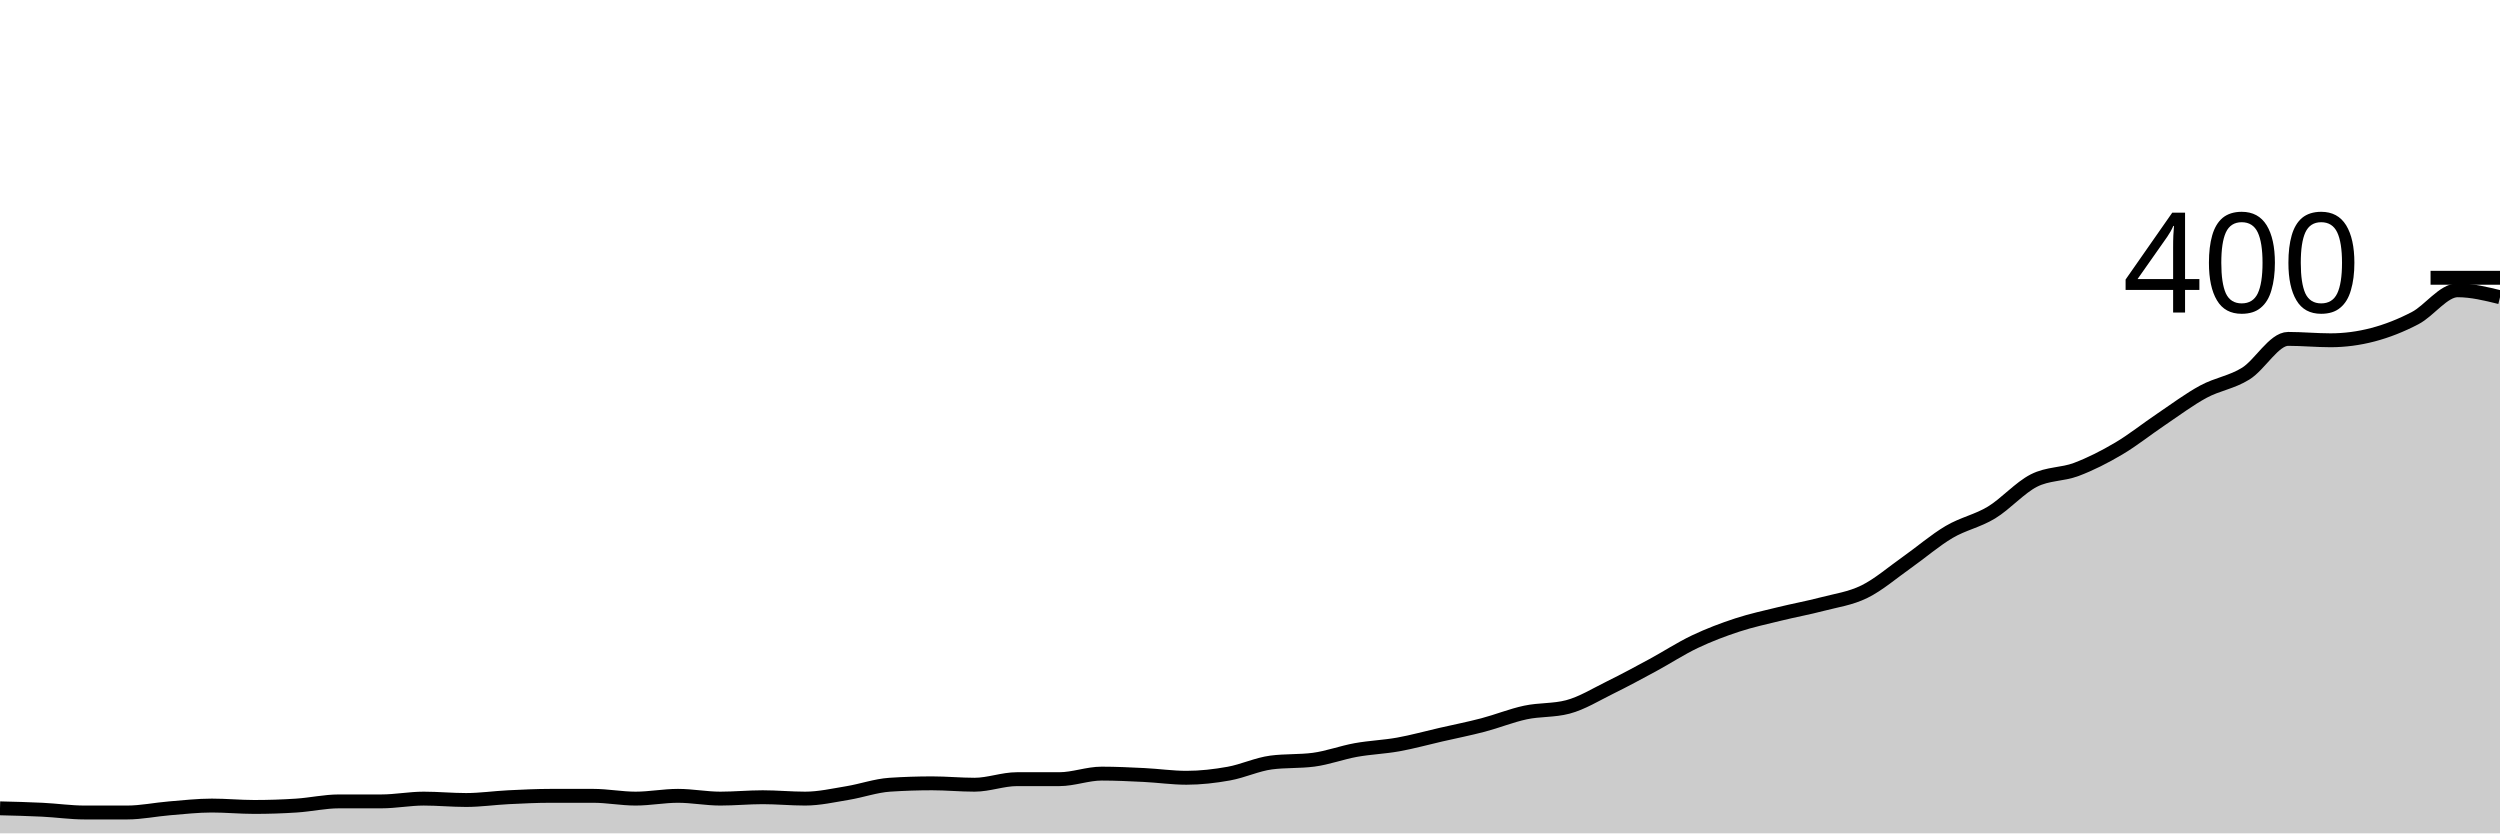
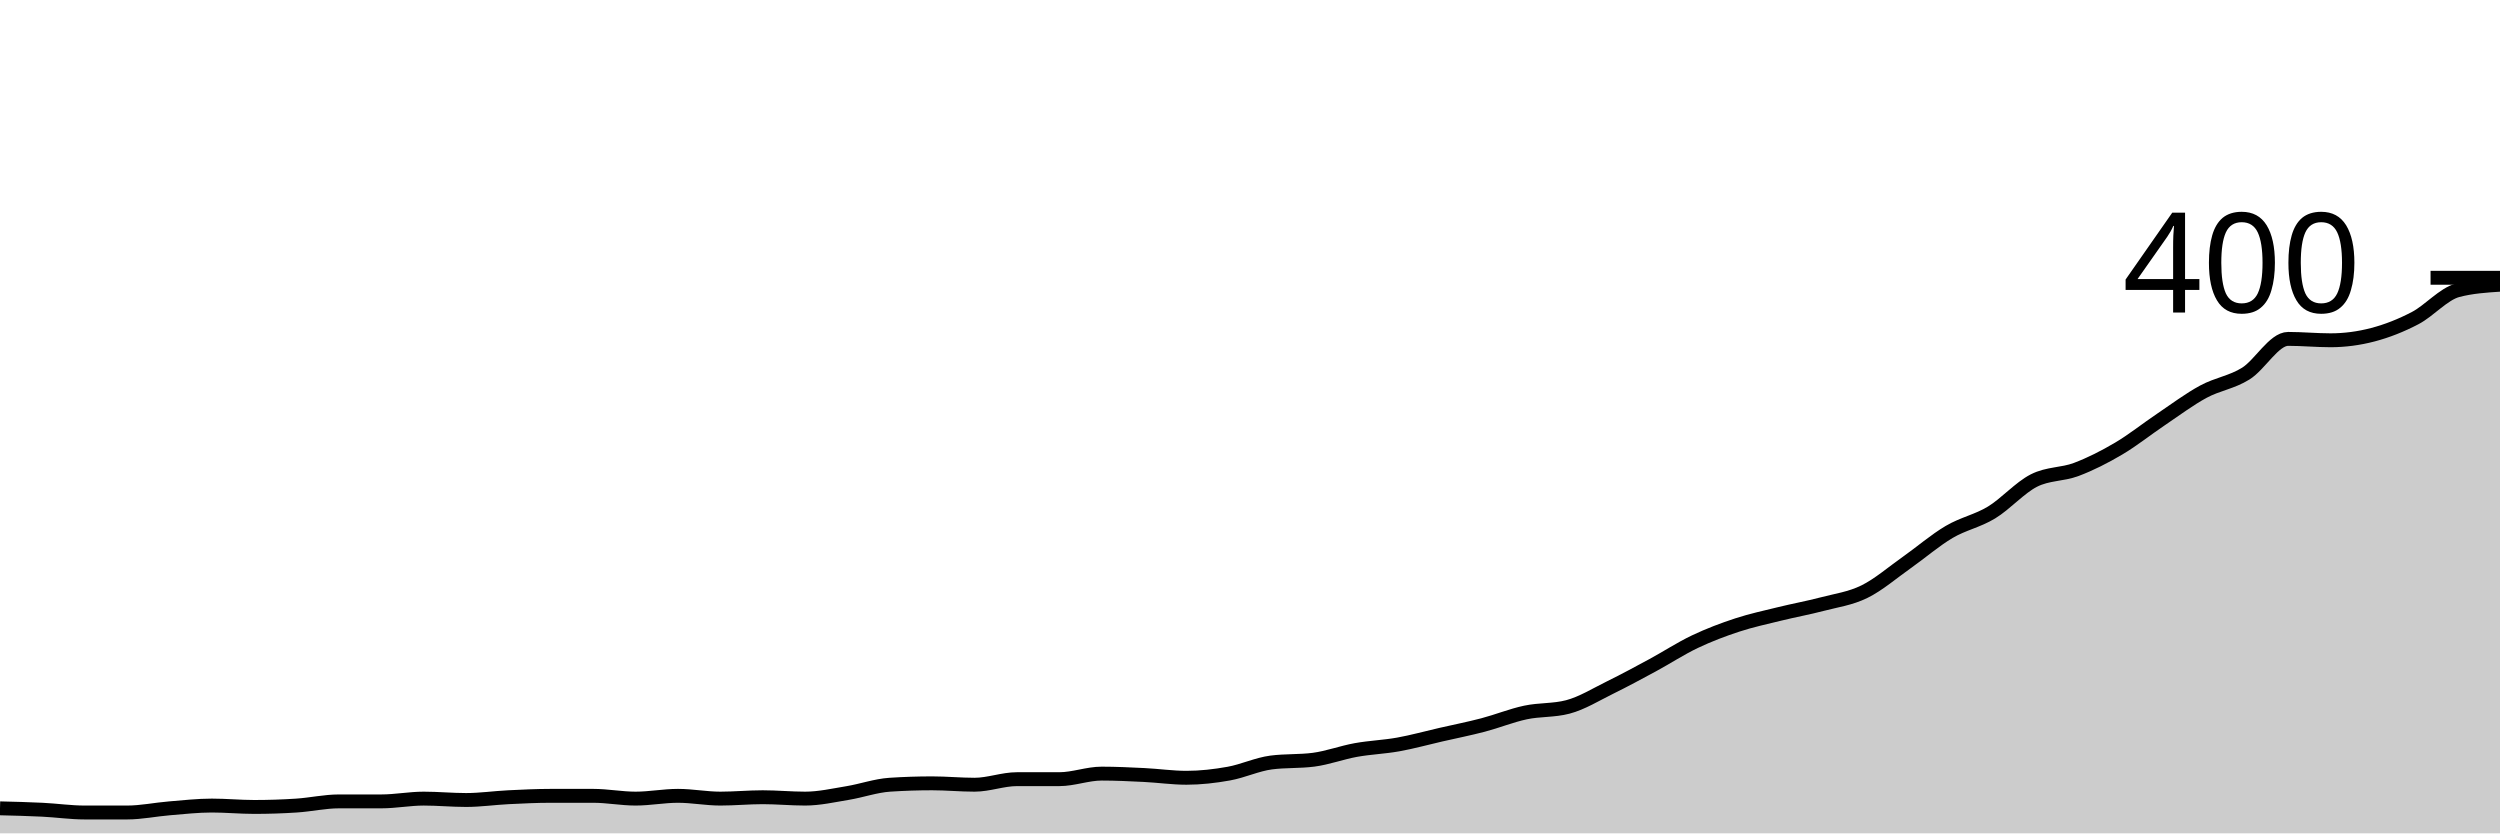
<svg xmlns="http://www.w3.org/2000/svg" viewBox="0 0 180 60">
  <g transform="translate(0,20)">
-     <path class="area" fill="rgba(0, 0, 0, 0.2)" d="M0,38.2C1.017,38.225,2.034,38.25,3.051,38.3C4.068,38.35,5.085,38.5,6.102,38.5C7.119,38.5,8.136,38.5,9.153,38.5C10.169,38.5,11.186,38.283,12.203,38.2C13.22,38.117,14.237,38,15.254,38C16.271,38,17.288,38.1,18.305,38.1C19.322,38.1,20.339,38.067,21.356,38C22.373,37.933,23.39,37.7,24.407,37.7C25.424,37.7,26.441,37.7,27.458,37.7C28.475,37.7,29.492,37.5,30.508,37.5C31.525,37.5,32.542,37.6,33.559,37.6C34.576,37.6,35.593,37.45,36.61,37.4C37.627,37.35,38.644,37.3,39.661,37.3C40.678,37.3,41.695,37.3,42.712,37.3C43.729,37.3,44.746,37.5,45.763,37.5C46.78,37.5,47.797,37.3,48.814,37.3C49.831,37.3,50.847,37.5,51.864,37.5C52.881,37.5,53.898,37.4,54.915,37.4C55.932,37.4,56.949,37.5,57.966,37.5C58.983,37.5,60,37.267,61.017,37.1C62.034,36.933,63.051,36.567,64.068,36.5C65.085,36.433,66.102,36.4,67.119,36.4C68.136,36.4,69.153,36.5,70.169,36.5C71.186,36.5,72.203,36.1,73.22,36.1C74.237,36.1,75.254,36.1,76.271,36.1C77.288,36.1,78.305,35.7,79.322,35.7C80.339,35.7,81.356,35.75,82.373,35.8C83.39,35.85,84.407,36,85.424,36C86.441,36,87.458,35.883,88.475,35.7C89.492,35.517,90.508,35.033,91.525,34.9C92.542,34.767,93.559,34.833,94.576,34.7C95.593,34.567,96.61,34.183,97.627,34C98.644,33.817,99.661,33.783,100.678,33.6C101.695,33.417,102.712,33.133,103.729,32.9C104.746,32.667,105.763,32.467,106.78,32.2C107.797,31.933,108.814,31.517,109.831,31.3C110.847,31.083,111.864,31.167,112.881,30.9C113.898,30.633,114.915,30,115.932,29.5C116.949,29,117.966,28.45,118.983,27.9C120,27.35,121.017,26.683,122.034,26.2C123.051,25.717,124.068,25.333,125.085,25C126.102,24.667,127.119,24.45,128.136,24.2C129.153,23.95,130.169,23.767,131.186,23.5C132.203,23.233,133.22,23.1,134.237,22.6C135.254,22.1,136.271,21.217,137.288,20.5C138.305,19.783,139.322,18.9,140.339,18.3C141.356,17.7,142.373,17.517,143.39,16.9C144.407,16.283,145.424,15.117,146.441,14.6C147.458,14.083,148.475,14.183,149.492,13.8C150.508,13.417,151.525,12.9,152.542,12.3C153.559,11.7,154.576,10.883,155.593,10.2C156.61,9.517,157.627,8.75,158.644,8.2C159.661,7.65,160.678,7.533,161.695,6.9C162.712,6.267,163.729,4.4,164.746,4.4C165.763,4.4,166.78,4.5,167.797,4.5C168.814,4.5,169.831,4.367,170.847,4.1C171.864,3.833,172.881,3.433,173.898,2.9C174.915,2.367,175.932,0.9,176.949,0.9C177.966,0.9,178.983,1.15,180,1.4L180,40C178.983,40,177.966,40,176.949,40C175.932,40,174.915,40,173.898,40C172.881,40,171.864,40,170.847,40C169.831,40,168.814,40,167.797,40C166.78,40,165.763,40,164.746,40C163.729,40,162.712,40,161.695,40C160.678,40,159.661,40,158.644,40C157.627,40,156.61,40,155.593,40C154.576,40,153.559,40,152.542,40C151.525,40,150.508,40,149.492,40C148.475,40,147.458,40,146.441,40C145.424,40,144.407,40,143.39,40C142.373,40,141.356,40,140.339,40C139.322,40,138.305,40,137.288,40C136.271,40,135.254,40,134.237,40C133.22,40,132.203,40,131.186,40C130.169,40,129.153,40,128.136,40C127.119,40,126.102,40,125.085,40C124.068,40,123.051,40,122.034,40C121.017,40,120,40,118.983,40C117.966,40,116.949,40,115.932,40C114.915,40,113.898,40,112.881,40C111.864,40,110.847,40,109.831,40C108.814,40,107.797,40,106.78,40C105.763,40,104.746,40,103.729,40C102.712,40,101.695,40,100.678,40C99.661,40,98.644,40,97.627,40C96.61,40,95.593,40,94.576,40C93.559,40,92.542,40,91.525,40C90.508,40,89.492,40,88.475,40C87.458,40,86.441,40,85.424,40C84.407,40,83.39,40,82.373,40C81.356,40,80.339,40,79.322,40C78.305,40,77.288,40,76.271,40C75.254,40,74.237,40,73.22,40C72.203,40,71.186,40,70.169,40C69.153,40,68.136,40,67.119,40C66.102,40,65.085,40,64.068,40C63.051,40,62.034,40,61.017,40C60,40,58.983,40,57.966,40C56.949,40,55.932,40,54.915,40C53.898,40,52.881,40,51.864,40C50.847,40,49.831,40,48.814,40C47.797,40,46.78,40,45.763,40C44.746,40,43.729,40,42.712,40C41.695,40,40.678,40,39.661,40C38.644,40,37.627,40,36.61,40C35.593,40,34.576,40,33.559,40C32.542,40,31.525,40,30.508,40C29.492,40,28.475,40,27.458,40C26.441,40,25.424,40,24.407,40C23.39,40,22.373,40,21.356,40C20.339,40,19.322,40,18.305,40C17.288,40,16.271,40,15.254,40C14.237,40,13.22,40,12.203,40C11.186,40,10.169,40,9.153,40C8.136,40,7.119,40,6.102,40C5.085,40,4.068,40,3.051,40C2.034,40,1.017,40,0,40Z" />
-     <path class="line" stroke="black" fill="none" d="M0,38.2C1.017,38.225,2.034,38.25,3.051,38.3C4.068,38.35,5.085,38.5,6.102,38.5C7.119,38.5,8.136,38.5,9.153,38.5C10.169,38.5,11.186,38.283,12.203,38.2C13.22,38.117,14.237,38,15.254,38C16.271,38,17.288,38.1,18.305,38.1C19.322,38.1,20.339,38.067,21.356,38C22.373,37.933,23.39,37.7,24.407,37.7C25.424,37.7,26.441,37.7,27.458,37.7C28.475,37.7,29.492,37.5,30.508,37.5C31.525,37.5,32.542,37.6,33.559,37.6C34.576,37.6,35.593,37.45,36.61,37.4C37.627,37.35,38.644,37.3,39.661,37.3C40.678,37.3,41.695,37.3,42.712,37.3C43.729,37.3,44.746,37.5,45.763,37.5C46.78,37.5,47.797,37.3,48.814,37.3C49.831,37.3,50.847,37.5,51.864,37.5C52.881,37.5,53.898,37.4,54.915,37.4C55.932,37.4,56.949,37.5,57.966,37.5C58.983,37.5,60,37.267,61.017,37.1C62.034,36.933,63.051,36.567,64.068,36.5C65.085,36.433,66.102,36.4,67.119,36.4C68.136,36.4,69.153,36.5,70.169,36.5C71.186,36.5,72.203,36.1,73.22,36.1C74.237,36.1,75.254,36.1,76.271,36.1C77.288,36.1,78.305,35.7,79.322,35.7C80.339,35.7,81.356,35.75,82.373,35.8C83.39,35.85,84.407,36,85.424,36C86.441,36,87.458,35.883,88.475,35.7C89.492,35.517,90.508,35.033,91.525,34.9C92.542,34.767,93.559,34.833,94.576,34.7C95.593,34.567,96.61,34.183,97.627,34C98.644,33.817,99.661,33.783,100.678,33.6C101.695,33.417,102.712,33.133,103.729,32.9C104.746,32.667,105.763,32.467,106.78,32.2C107.797,31.933,108.814,31.517,109.831,31.3C110.847,31.083,111.864,31.167,112.881,30.9C113.898,30.633,114.915,30,115.932,29.5C116.949,29,117.966,28.45,118.983,27.9C120,27.35,121.017,26.683,122.034,26.2C123.051,25.717,124.068,25.333,125.085,25C126.102,24.667,127.119,24.45,128.136,24.2C129.153,23.95,130.169,23.767,131.186,23.5C132.203,23.233,133.22,23.1,134.237,22.6C135.254,22.1,136.271,21.217,137.288,20.5C138.305,19.783,139.322,18.9,140.339,18.3C141.356,17.7,142.373,17.517,143.39,16.9C144.407,16.283,145.424,15.117,146.441,14.6C147.458,14.083,148.475,14.183,149.492,13.8C150.508,13.417,151.525,12.9,152.542,12.3C153.559,11.7,154.576,10.883,155.593,10.2C156.61,9.517,157.627,8.75,158.644,8.2C159.661,7.65,160.678,7.533,161.695,6.9C162.712,6.267,163.729,4.4,164.746,4.4C165.763,4.4,166.78,4.5,167.797,4.5C168.814,4.5,169.831,4.367,170.847,4.1C171.864,3.833,172.881,3.433,173.898,2.9C174.915,2.367,175.932,0.9,176.949,0.9C177.966,0.9,178.983,1.15,180,1.4" />
+     <path class="area" fill="rgba(0, 0, 0, 0.2)" d="M0,38.2C1.017,38.225,2.034,38.25,3.051,38.3C4.068,38.35,5.085,38.5,6.102,38.5C7.119,38.5,8.136,38.5,9.153,38.5C10.169,38.5,11.186,38.283,12.203,38.2C13.22,38.117,14.237,38,15.254,38C16.271,38,17.288,38.1,18.305,38.1C19.322,38.1,20.339,38.067,21.356,38C22.373,37.933,23.39,37.7,24.407,37.7C25.424,37.7,26.441,37.7,27.458,37.7C28.475,37.7,29.492,37.5,30.508,37.5C31.525,37.5,32.542,37.6,33.559,37.6C34.576,37.6,35.593,37.45,36.61,37.4C37.627,37.35,38.644,37.3,39.661,37.3C40.678,37.3,41.695,37.3,42.712,37.3C43.729,37.3,44.746,37.5,45.763,37.5C46.78,37.5,47.797,37.3,48.814,37.3C49.831,37.3,50.847,37.5,51.864,37.5C52.881,37.5,53.898,37.4,54.915,37.4C55.932,37.4,56.949,37.5,57.966,37.5C58.983,37.5,60,37.267,61.017,37.1C62.034,36.933,63.051,36.567,64.068,36.5C65.085,36.433,66.102,36.4,67.119,36.4C68.136,36.4,69.153,36.5,70.169,36.5C71.186,36.5,72.203,36.1,73.22,36.1C74.237,36.1,75.254,36.1,76.271,36.1C77.288,36.1,78.305,35.7,79.322,35.7C80.339,35.7,81.356,35.75,82.373,35.8C83.39,35.85,84.407,36,85.424,36C86.441,36,87.458,35.883,88.475,35.7C89.492,35.517,90.508,35.033,91.525,34.9C92.542,34.767,93.559,34.833,94.576,34.7C95.593,34.567,96.61,34.183,97.627,34C98.644,33.817,99.661,33.783,100.678,33.6C101.695,33.417,102.712,33.133,103.729,32.9C104.746,32.667,105.763,32.467,106.78,32.2C107.797,31.933,108.814,31.517,109.831,31.3C110.847,31.083,111.864,31.167,112.881,30.9C113.898,30.633,114.915,30,115.932,29.5C116.949,29,117.966,28.45,118.983,27.9C120,27.35,121.017,26.683,122.034,26.2C123.051,25.717,124.068,25.333,125.085,25C126.102,24.667,127.119,24.45,128.136,24.2C129.153,23.95,130.169,23.767,131.186,23.5C132.203,23.233,133.22,23.1,134.237,22.6C135.254,22.1,136.271,21.217,137.288,20.5C138.305,19.783,139.322,18.9,140.339,18.3C141.356,17.7,142.373,17.517,143.39,16.9C144.407,16.283,145.424,15.117,146.441,14.6C147.458,14.083,148.475,14.183,149.492,13.8C150.508,13.417,151.525,12.9,152.542,12.3C153.559,11.7,154.576,10.883,155.593,10.2C156.61,9.517,157.627,8.75,158.644,8.2C159.661,7.65,160.678,7.533,161.695,6.9C162.712,6.267,163.729,4.4,164.746,4.4C165.763,4.4,166.78,4.5,167.797,4.5C168.814,4.5,169.831,4.367,170.847,4.1C171.864,3.833,172.881,3.433,173.898,2.9C174.915,2.367,175.932,1.167,176.949,0.9C177.966,0.633,178.983,0.567,180,0.5L180,40C178.983,40,177.966,40,176.949,40C175.932,40,174.915,40,173.898,40C172.881,40,171.864,40,170.847,40C169.831,40,168.814,40,167.797,40C166.78,40,165.763,40,164.746,40C163.729,40,162.712,40,161.695,40C160.678,40,159.661,40,158.644,40C157.627,40,156.61,40,155.593,40C154.576,40,153.559,40,152.542,40C151.525,40,150.508,40,149.492,40C148.475,40,147.458,40,146.441,40C145.424,40,144.407,40,143.39,40C142.373,40,141.356,40,140.339,40C139.322,40,138.305,40,137.288,40C136.271,40,135.254,40,134.237,40C133.22,40,132.203,40,131.186,40C130.169,40,129.153,40,128.136,40C127.119,40,126.102,40,125.085,40C124.068,40,123.051,40,122.034,40C121.017,40,120,40,118.983,40C117.966,40,116.949,40,115.932,40C114.915,40,113.898,40,112.881,40C111.864,40,110.847,40,109.831,40C108.814,40,107.797,40,106.78,40C105.763,40,104.746,40,103.729,40C102.712,40,101.695,40,100.678,40C99.661,40,98.644,40,97.627,40C96.61,40,95.593,40,94.576,40C93.559,40,92.542,40,91.525,40C90.508,40,89.492,40,88.475,40C87.458,40,86.441,40,85.424,40C84.407,40,83.39,40,82.373,40C81.356,40,80.339,40,79.322,40C78.305,40,77.288,40,76.271,40C75.254,40,74.237,40,73.22,40C72.203,40,71.186,40,70.169,40C69.153,40,68.136,40,67.119,40C66.102,40,65.085,40,64.068,40C63.051,40,62.034,40,61.017,40C60,40,58.983,40,57.966,40C56.949,40,55.932,40,54.915,40C53.898,40,52.881,40,51.864,40C50.847,40,49.831,40,48.814,40C47.797,40,46.78,40,45.763,40C44.746,40,43.729,40,42.712,40C41.695,40,40.678,40,39.661,40C38.644,40,37.627,40,36.61,40C35.593,40,34.576,40,33.559,40C32.542,40,31.525,40,30.508,40C29.492,40,28.475,40,27.458,40C26.441,40,25.424,40,24.407,40C23.39,40,22.373,40,21.356,40C20.339,40,19.322,40,18.305,40C17.288,40,16.271,40,15.254,40C14.237,40,13.22,40,12.203,40C11.186,40,10.169,40,9.153,40C8.136,40,7.119,40,6.102,40C5.085,40,4.068,40,3.051,40C2.034,40,1.017,40,0,40Z" />
+     <path class="line" stroke="black" fill="none" d="M0,38.2C1.017,38.225,2.034,38.25,3.051,38.3C4.068,38.35,5.085,38.5,6.102,38.5C7.119,38.5,8.136,38.5,9.153,38.5C10.169,38.5,11.186,38.283,12.203,38.2C13.22,38.117,14.237,38,15.254,38C16.271,38,17.288,38.1,18.305,38.1C19.322,38.1,20.339,38.067,21.356,38C22.373,37.933,23.39,37.7,24.407,37.7C25.424,37.7,26.441,37.7,27.458,37.7C28.475,37.7,29.492,37.5,30.508,37.5C31.525,37.5,32.542,37.6,33.559,37.6C34.576,37.6,35.593,37.45,36.61,37.4C37.627,37.35,38.644,37.3,39.661,37.3C40.678,37.3,41.695,37.3,42.712,37.3C43.729,37.3,44.746,37.5,45.763,37.5C46.78,37.5,47.797,37.3,48.814,37.3C49.831,37.3,50.847,37.5,51.864,37.5C52.881,37.5,53.898,37.4,54.915,37.4C55.932,37.4,56.949,37.5,57.966,37.5C58.983,37.5,60,37.267,61.017,37.1C62.034,36.933,63.051,36.567,64.068,36.5C65.085,36.433,66.102,36.4,67.119,36.4C68.136,36.4,69.153,36.5,70.169,36.5C71.186,36.5,72.203,36.1,73.22,36.1C74.237,36.1,75.254,36.1,76.271,36.1C77.288,36.1,78.305,35.7,79.322,35.7C80.339,35.7,81.356,35.75,82.373,35.8C83.39,35.85,84.407,36,85.424,36C86.441,36,87.458,35.883,88.475,35.7C89.492,35.517,90.508,35.033,91.525,34.9C92.542,34.767,93.559,34.833,94.576,34.7C95.593,34.567,96.61,34.183,97.627,34C98.644,33.817,99.661,33.783,100.678,33.6C101.695,33.417,102.712,33.133,103.729,32.9C104.746,32.667,105.763,32.467,106.78,32.2C107.797,31.933,108.814,31.517,109.831,31.3C110.847,31.083,111.864,31.167,112.881,30.9C113.898,30.633,114.915,30,115.932,29.5C116.949,29,117.966,28.45,118.983,27.9C120,27.35,121.017,26.683,122.034,26.2C123.051,25.717,124.068,25.333,125.085,25C126.102,24.667,127.119,24.45,128.136,24.2C129.153,23.95,130.169,23.767,131.186,23.5C132.203,23.233,133.22,23.1,134.237,22.6C135.254,22.1,136.271,21.217,137.288,20.5C138.305,19.783,139.322,18.9,140.339,18.3C141.356,17.7,142.373,17.517,143.39,16.9C144.407,16.283,145.424,15.117,146.441,14.6C147.458,14.083,148.475,14.183,149.492,13.8C150.508,13.417,151.525,12.9,152.542,12.3C153.559,11.7,154.576,10.883,155.593,10.2C156.61,9.517,157.627,8.75,158.644,8.2C159.661,7.65,160.678,7.533,161.695,6.9C162.712,6.267,163.729,4.4,164.746,4.4C165.763,4.4,166.78,4.5,167.797,4.5C168.814,4.5,169.831,4.367,170.847,4.1C171.864,3.833,172.881,3.433,173.898,2.9C174.915,2.367,175.932,1.167,176.949,0.9C177.966,0.633,178.983,0.567,180,0.5" />
    <path class="axis-ceiling" stroke-width="1" stroke="black" fill="none" d="M175,0L180,0" />
    <text class="axis-ceiling-label" font-family="sans-serif" text-anchor="end" font-size="10px" x="170" y="2.5">400</text>
  </g>
</svg>
